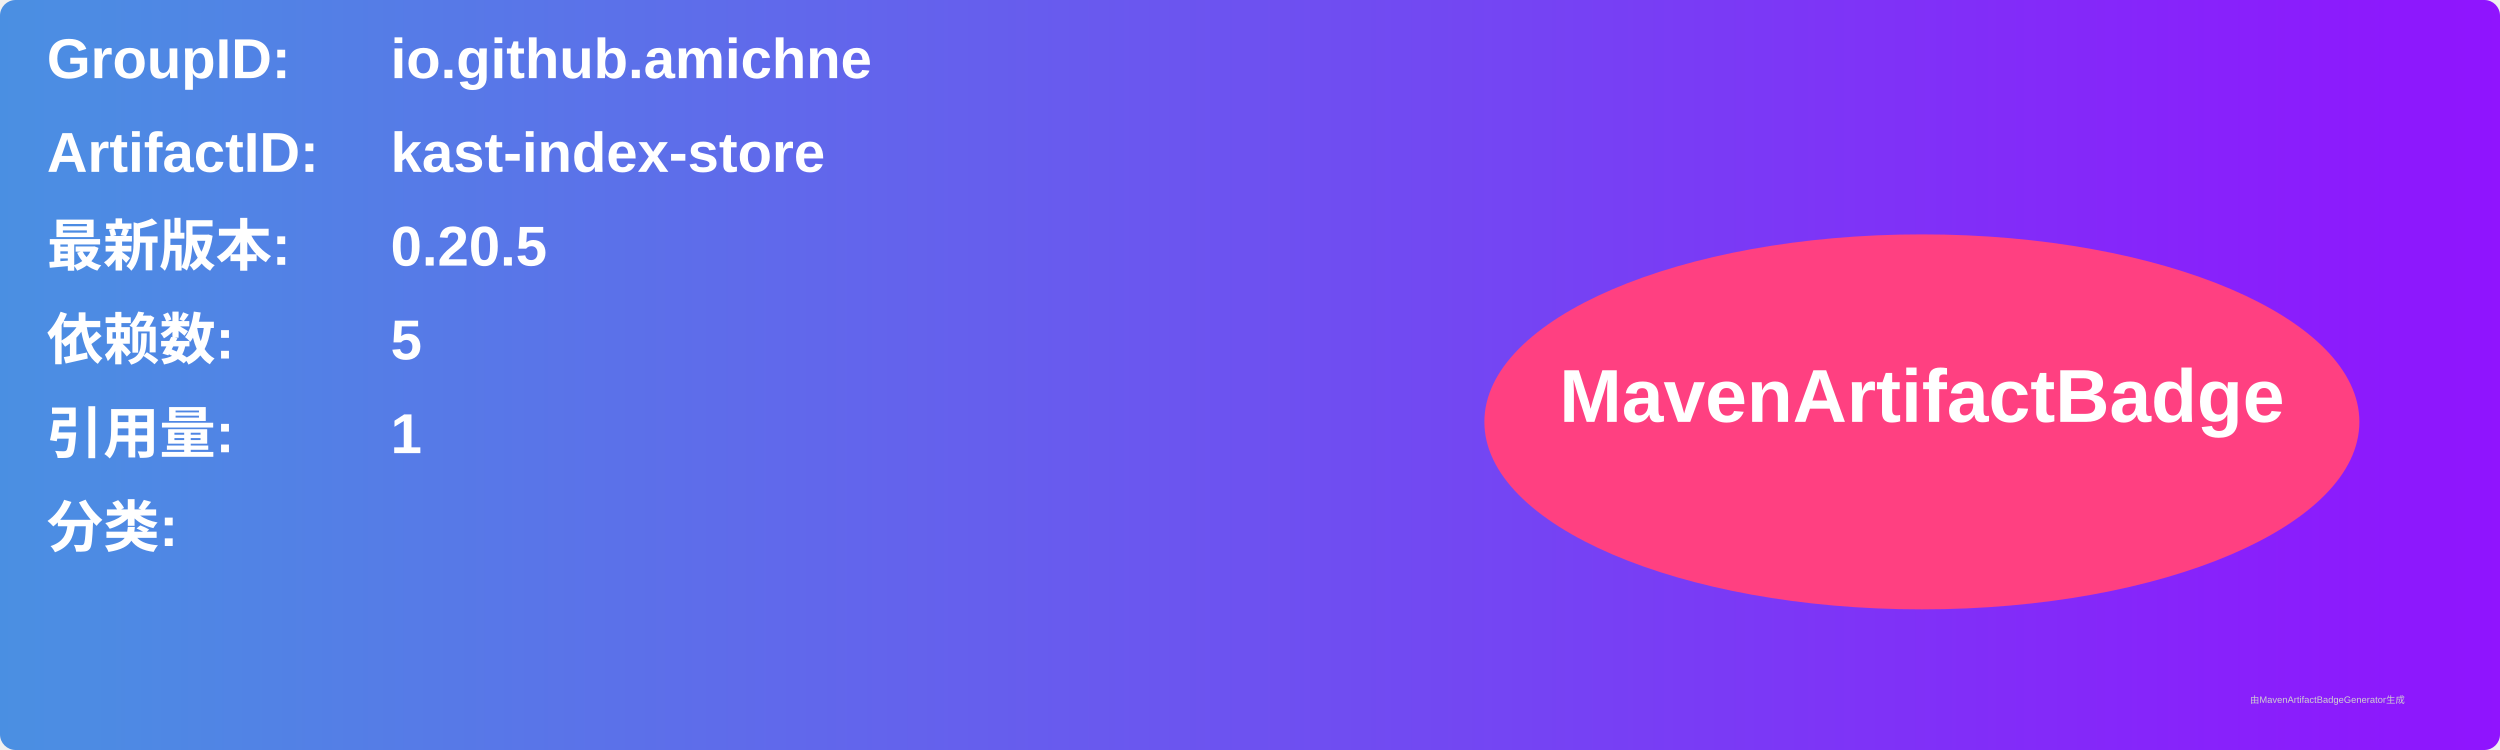
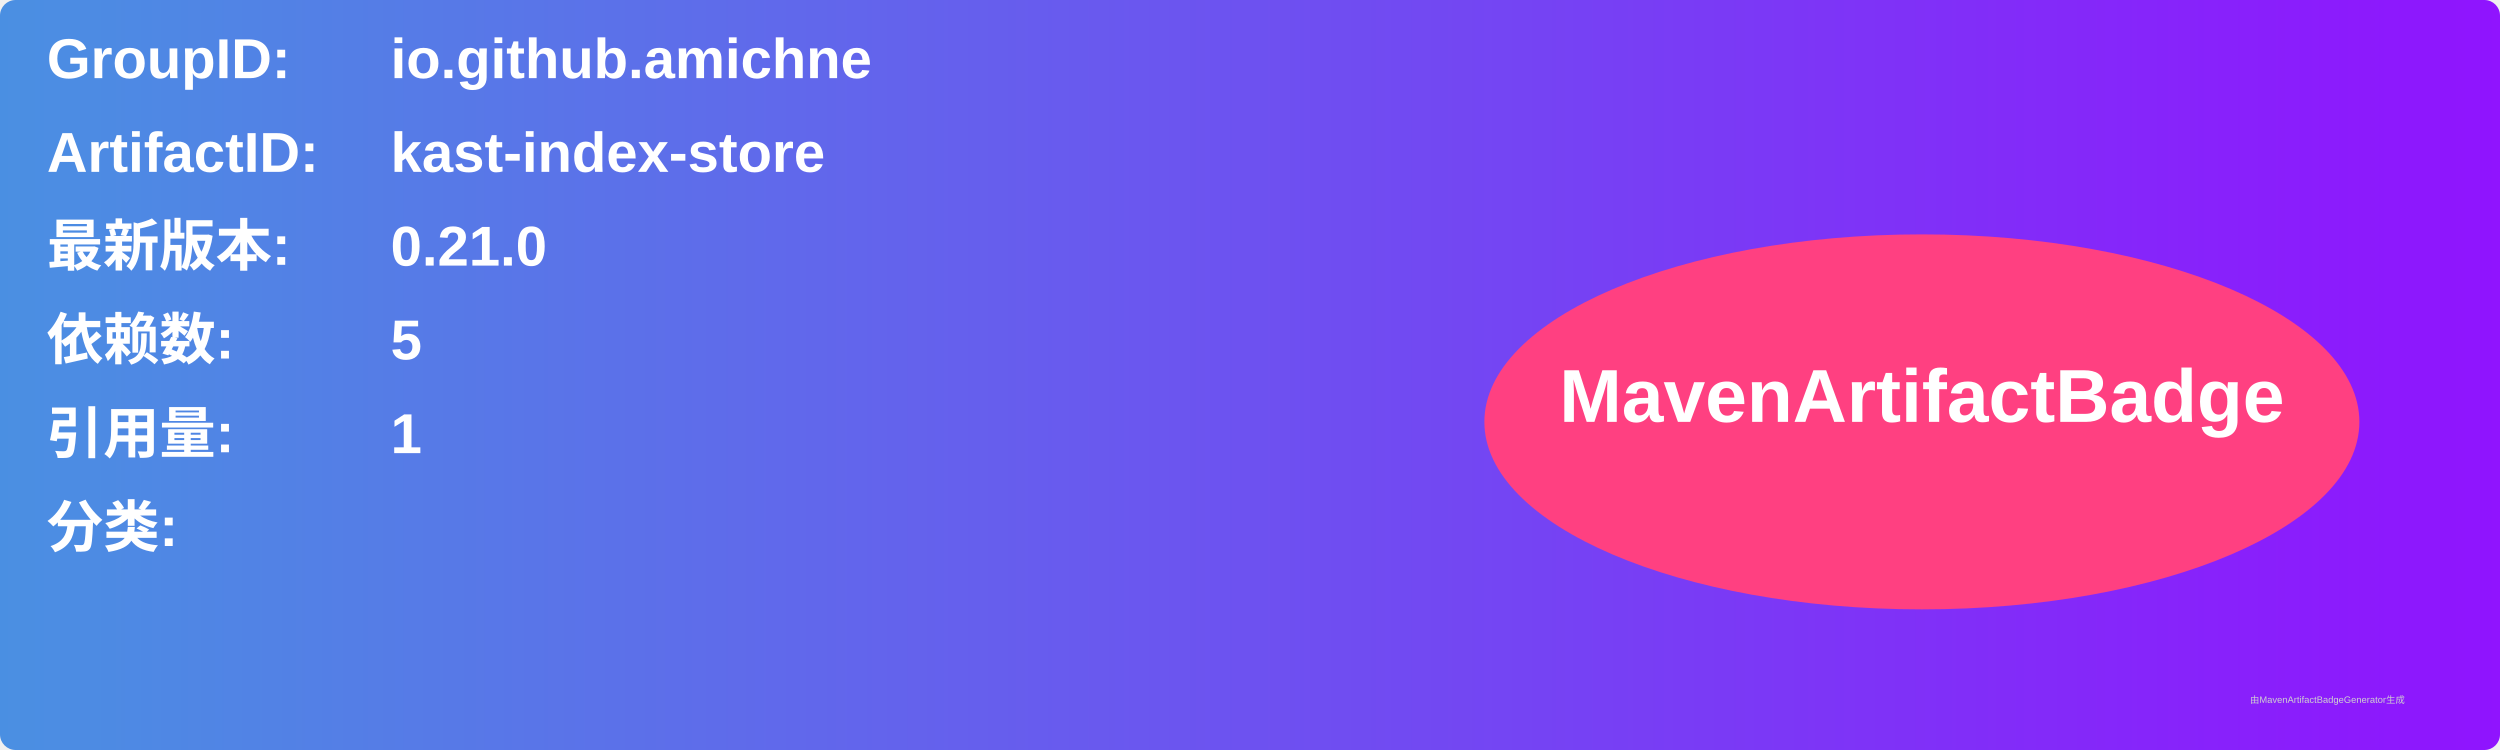
<svg xmlns="http://www.w3.org/2000/svg" width="800" height="240" viewBox="0 0 800 240">
  <linearGradient id="grad" x1="0%" y1="0%" x2="100%" y2="0%">
    <stop offset="0%" stop-color="#4a90e2" />
    <stop offset="100%" stop-color="#9013fe" />
  </linearGradient>
  <rect width="100%" height="100%" rx="5" ry="5" fill="url(#grad)" />
  <g transform="translate(15, 15)">
    <text x="0" y="10" font-family="Arial" font-size="18" fill="white" font-weight="bold" width="260">GroupID:</text>
    <text x="110" y="10" font-family="Arial" font-size="18" fill="white" font-weight="bold" width="460">io.github.amichne</text>
    <text x="0" y="40" font-family="Arial" font-size="18" fill="white" font-weight="bold" width="260">ArtifactID:</text>
    <text x="110" y="40" font-family="Arial" font-size="18" fill="white" font-weight="bold" width="460">kast-index-store</text>
    <text x="0" y="70" font-family="Arial" font-size="18" fill="white" font-weight="bold">最新版本:</text>
    <text x="110" y="70" font-family="Arial" font-size="18" fill="white" font-weight="bold">
-       <tspan font-weight="bold">0.20.5</tspan>
+       <tspan font-weight="bold">0.21.0</tspan>
    </text>
    <text x="0" y="100" font-family="Arial" font-size="18" fill="white" font-weight="bold">依赖数: </text>
    <text x="110" y="100" font-family="Arial" font-size="18" fill="white">
      <tspan font-weight="bold">5</tspan>
    </text>
    <text x="0" y="130" font-family="Arial" font-size="18" fill="white" font-weight="bold">引用量: </text>
    <text x="110" y="130" font-family="Arial" font-size="18" fill="white">
      <tspan font-weight="bold">1</tspan>
    </text>
    <text x="0" y="160" font-family="Arial" font-size="18" fill="white" font-weight="bold">分类:</text>
    <text x="10" y="190" font-family="Arial" font-size="10" fill="white">
      <tspan font-weight="bold" />
    </text>
    <ellipse cx="600" cy="120" rx="140" ry="60" fill="#ff4081" />
    <text x="600" y="120" text-anchor="middle" font-family="Arial" font-size="24" fill="white" font-weight="bold">MavenArtifactBadge</text>
  </g>
  <text x="720" y="225" font-family="Arial" font-size="3" fill="#d0d0d0">由MavenArtifactBadgeGenerator生成</text>
</svg>
